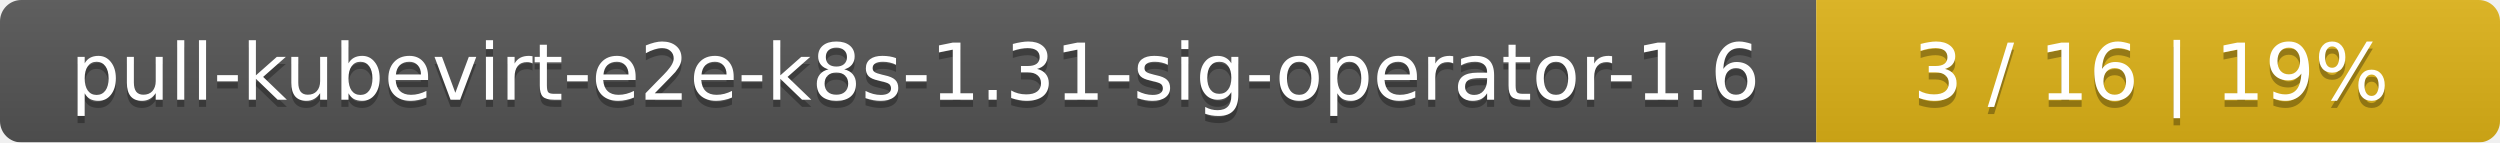
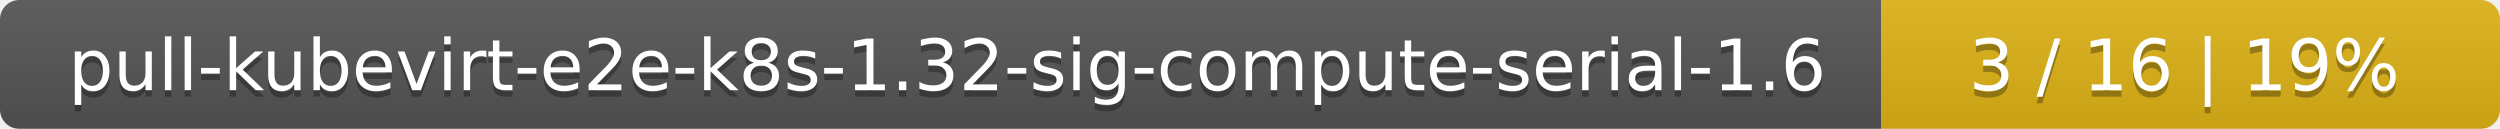
- <svg xmlns="http://www.w3.org/2000/svg" width="351" height="20">
+ <svg xmlns="http://www.w3.org/2000/svg" width="388" height="20">
  <linearGradient id="smooth" x2="0" y2="100%">
    <stop offset="0" stop-color="#bbb" stop-opacity=".1" />
    <stop offset="1" stop-opacity=".1" />
  </linearGradient>
  <mask id="round">
-     <rect width="351" height="20" rx="3" fill="#fff" />
+     <rect width="388" height="20" rx="3" fill="#fff" />
  </mask>
  <g mask="url(#round)">
-     <rect width="255" height="20" fill="#555" />
-     <rect x="255" width="96" height="20" fill="#dfb317" />
-     <rect width="351" height="20" fill="url(#smooth)" />
+     <rect width="292" height="20" fill="#555" />
+     <rect x="292" width="96" height="20" fill="#dfb317" />
+     <rect width="388" height="20" fill="url(#smooth)" />
  </g>
  <g fill="#fff" text-anchor="middle" font-family="DejaVu Sans,Verdana,Geneva,sans-serif" font-size="11">
-     <text x="128.5" y="15" fill="#010101" fill-opacity=".3">pull-kubevirt-e2e-k8s-1.31-sig-operator-1.6</text>
-     <text x="128.5" y="14">pull-kubevirt-e2e-k8s-1.31-sig-operator-1.6</text>
-     <text x="302" y="15" fill="#010101" fill-opacity=".3">3 / 16    |    19%</text>
-     <text x="302" y="14">3 / 16    |    19%</text>
+     <text x="147" y="15" fill="#010101" fill-opacity=".3">pull-kubevirt-e2e-k8s-1.32-sig-compute-serial-1.6</text>
+     <text x="147" y="14">pull-kubevirt-e2e-k8s-1.32-sig-compute-serial-1.6</text>
+     <text x="339" y="15" fill="#010101" fill-opacity=".3">3 / 16    |    19%</text>
+     <text x="339" y="14">3 / 16    |    19%</text>
  </g>
</svg>
